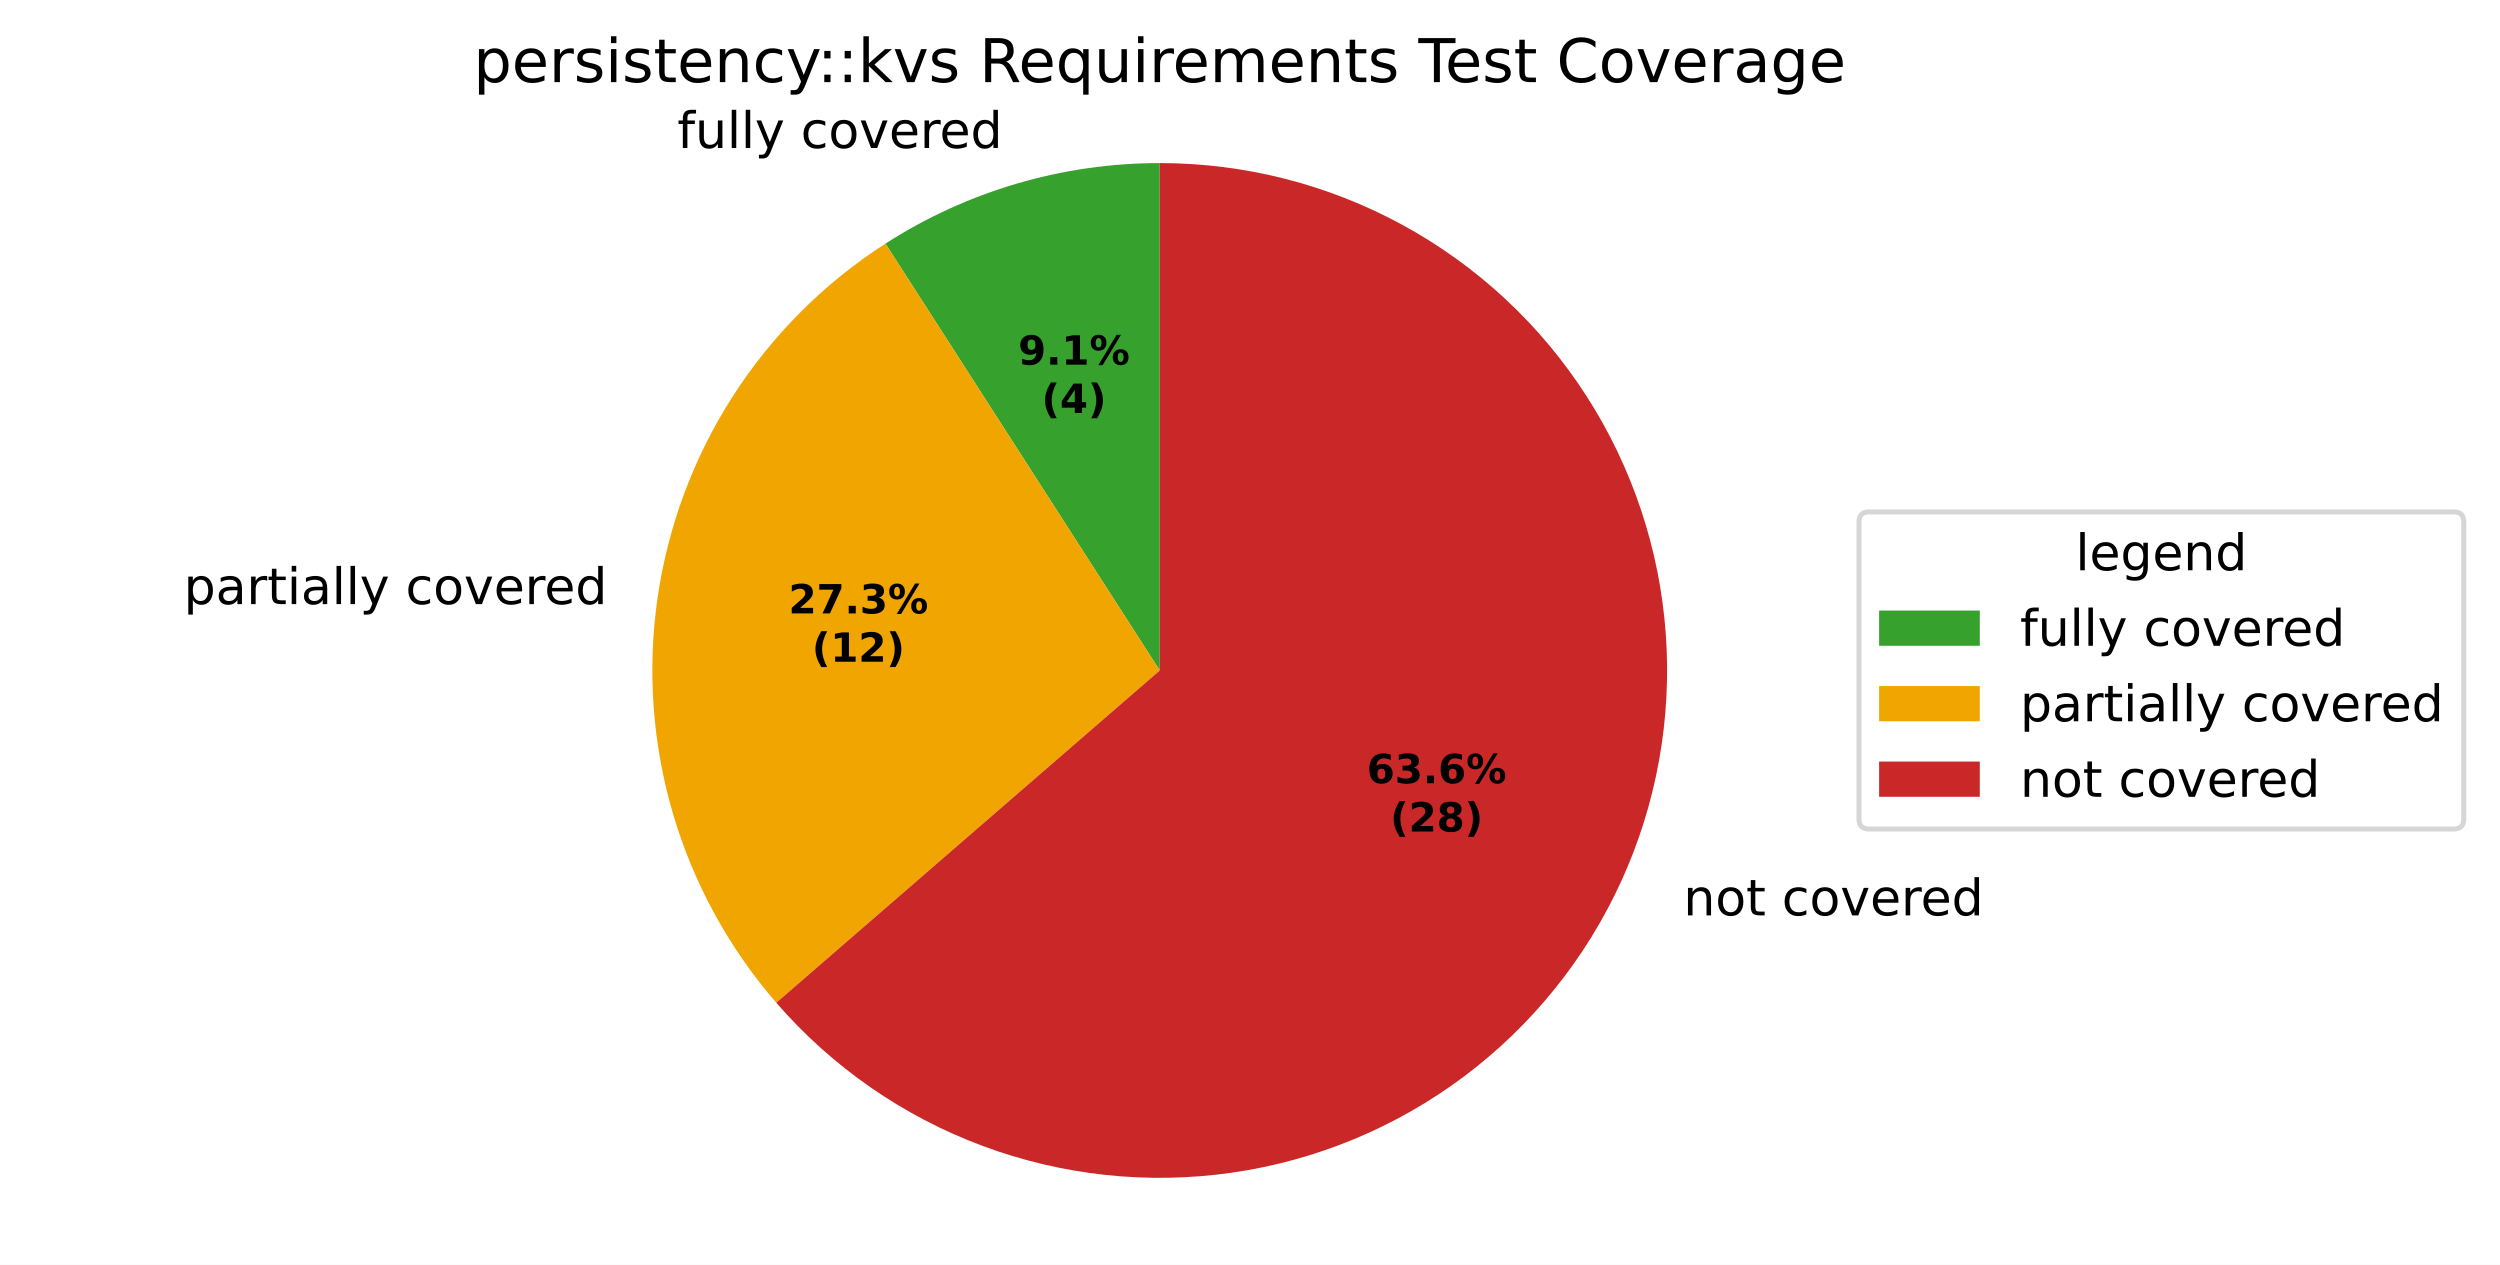
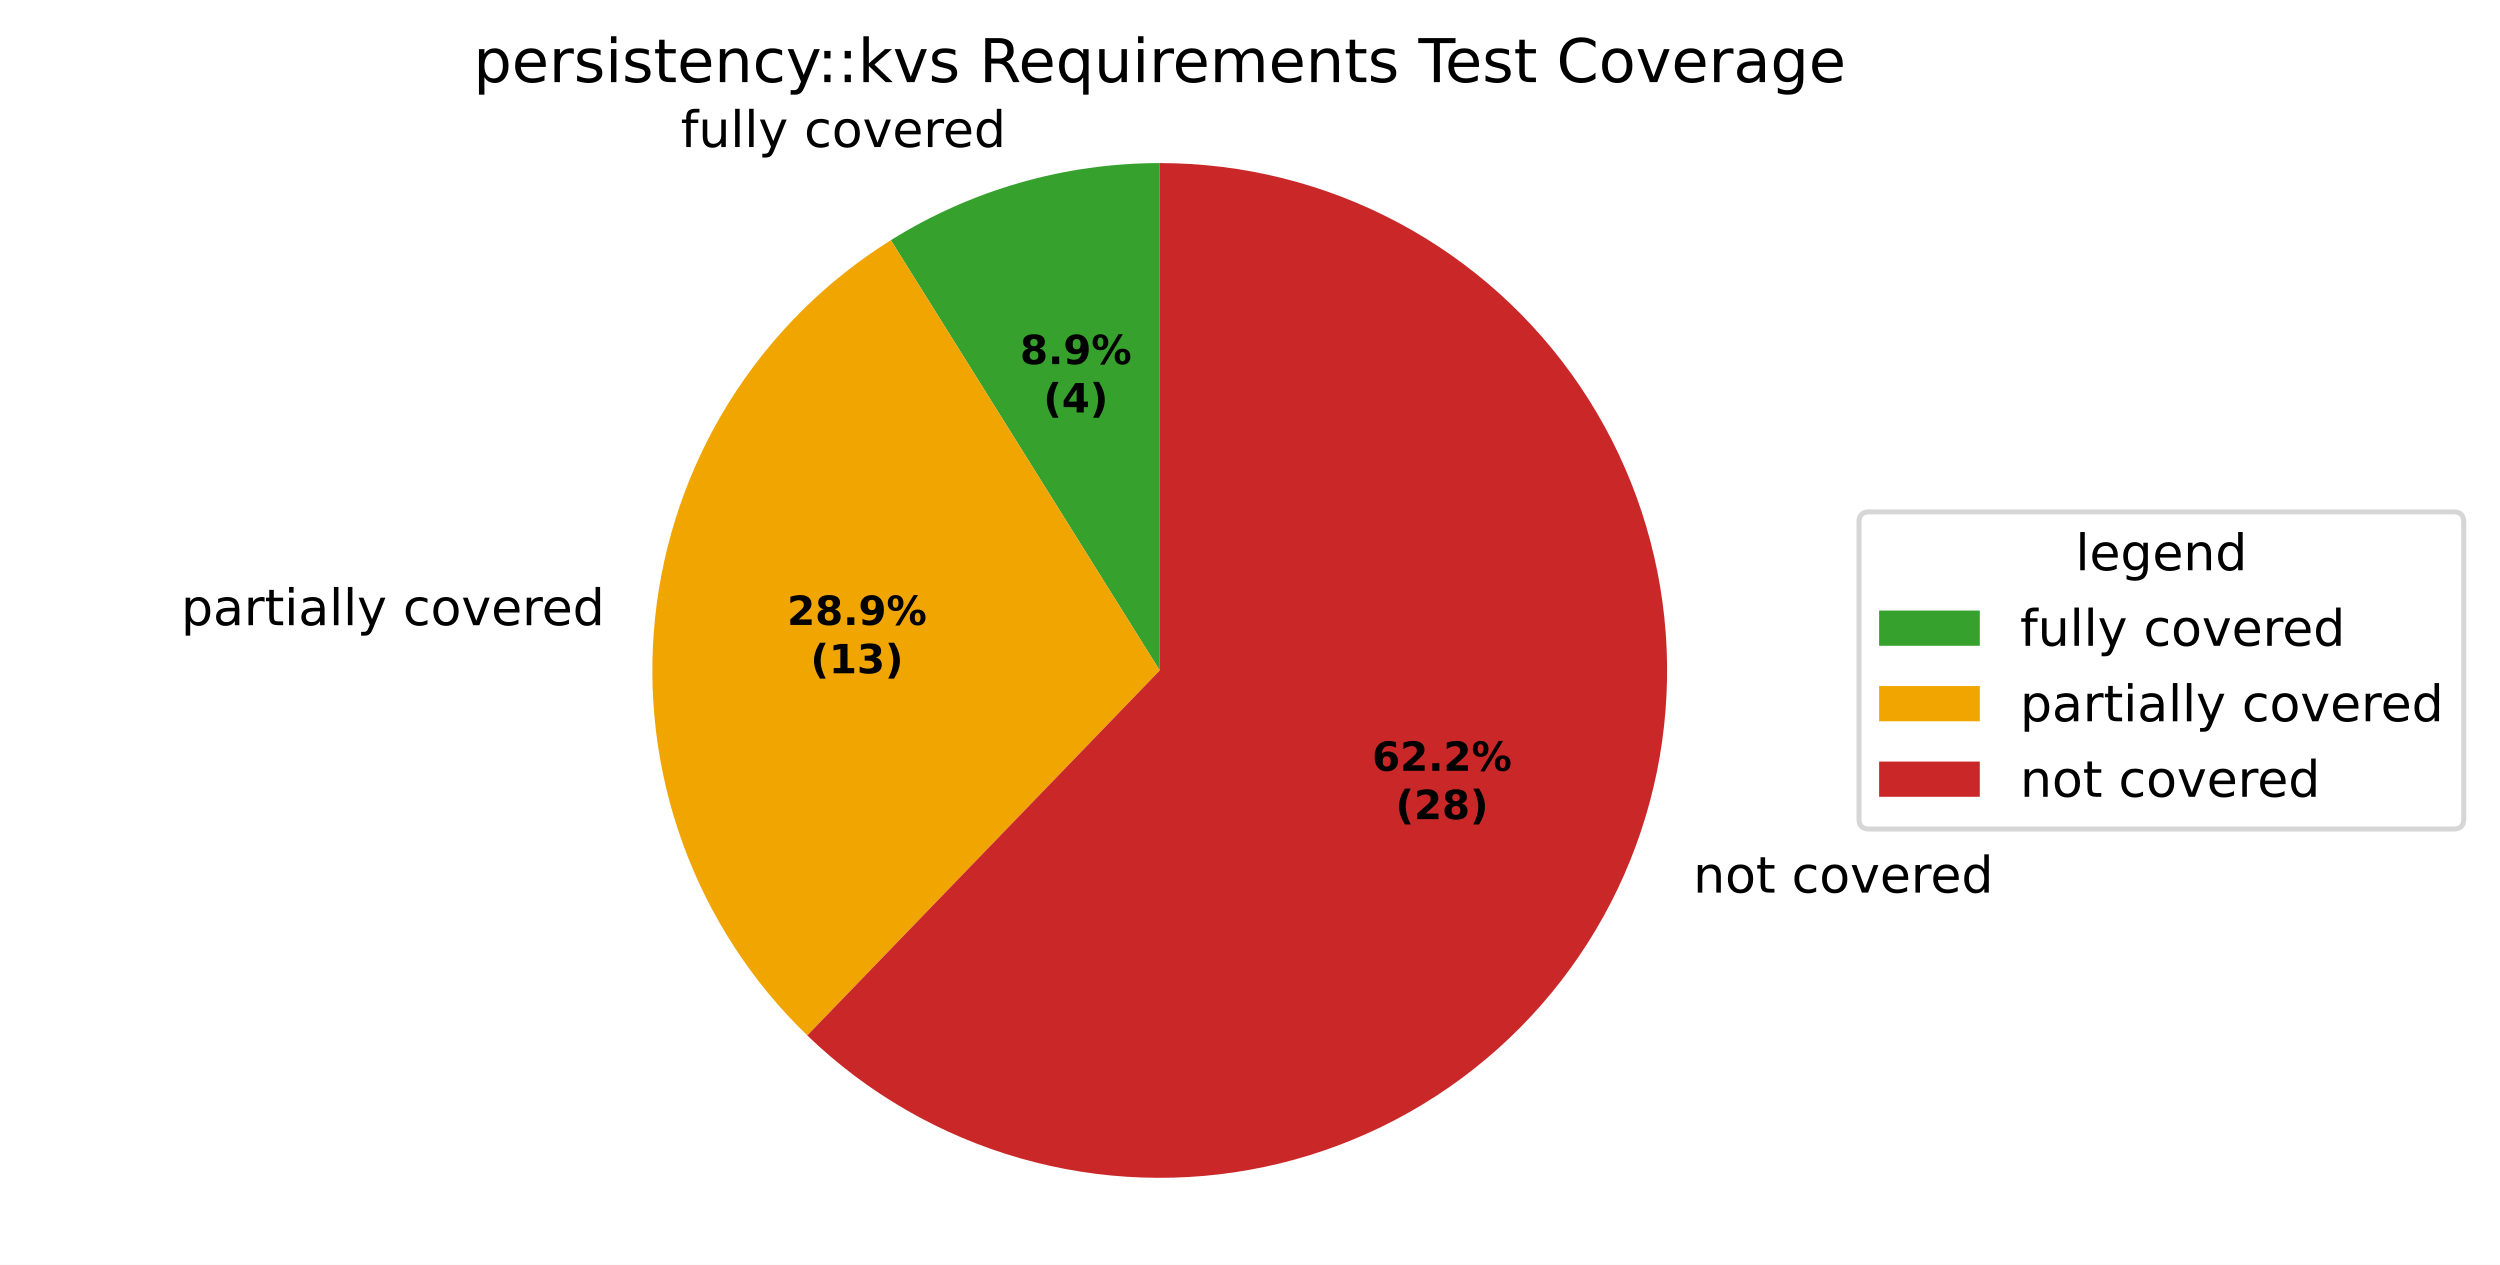
<svg xmlns="http://www.w3.org/2000/svg" xmlns:xlink="http://www.w3.org/1999/xlink" width="496.668pt" height="251.278pt" viewBox="0 0 496.668 251.278" version="1.1">
  <defs>
    <style type="text/css">*{stroke-linejoin: round; stroke-linecap: butt}</style>
  </defs>
  <g id="figure_1">
    <g id="patch_1">
      <path d="M 0 251.278  L 496.668 251.278  L 496.668 0  L 0 0  z " style="fill: #ffffff" />
    </g>
    <g id="axes_1">
      <g id="patch_2">
-         <path d="M 230.4 32.398  C 220.788 32.398 211.224 33.773 202.001 36.481  C 192.778 39.189 183.99 43.203 175.903 48.4  L 230.4 133.198  z " style="fill: #37a12d" />
+         <path d="M 230.4 32.398  C 221.002 32.398 211.65 33.712 202.616 36.303  C 193.582 38.893 184.954 42.735 176.984 47.715  L 230.4 133.198  z " style="fill: #37a12d" />
      </g>
      <g id="patch_3">
-         <path d="M 175.903 48.4  C 163.748 56.212 153.413 66.546 145.602 78.702  C 137.79 90.857 132.682 104.551 130.626 118.853  C 128.57 133.155 129.612 147.733 133.683 161.597  C 137.754 175.461 144.758 188.288 154.22 199.208  L 230.4 133.198  z " style="fill: #f0a500" />
+         <path d="M 176.984 47.715  C 163.999 55.829 153.031 66.797 144.917 79.782  C 136.802 92.768 131.753 107.433 130.152 122.662  C 128.552 137.89 130.442 153.285 135.679 167.674  C 140.916 182.063 149.364 195.071 160.378 205.708  L 230.4 133.198  z " style="fill: #f0a500" />
      </g>
      <g id="patch_4">
-         <path d="M 154.22 199.208  C 165.275 211.965 179.358 221.744 195.174 227.643  C 210.99 233.542 228.037 235.375 244.745 232.972  C 261.454 230.57 277.294 224.009 290.807 213.893  C 304.32 203.777 315.079 190.427 322.091 175.072  C 329.103 159.717 332.147 142.844 330.943 126.007  C 329.739 109.17 324.324 92.902 315.198 78.702  C 306.072 64.501 293.524 52.818 278.708 44.728  C 263.893 36.638 247.28 32.398 230.4 32.398  L 230.4 133.198  z " style="fill: #ca2828" />
+         <path d="M 160.378 205.708  C 172.248 217.17 186.754 225.545 202.616 230.093  C 218.478 234.642 235.217 235.226 251.358 231.796  C 267.498 228.365 282.552 221.022 295.193 210.416  C 307.834 199.809 317.679 186.258 323.86 170.959  C 330.042 155.659 332.373 139.073 330.648 122.662  C 328.923 106.251 323.194 90.512 313.967 76.832  C 304.74 63.151 292.293 51.944 277.723 44.197  C 263.153 36.45 246.901 32.398 230.4 32.398  L 230.4 133.198  z " style="fill: #ca2828" />
      </g>
      <g id="matplotlib.axis_1" />
      <g id="matplotlib.axis_2" />
      <g id="text_1">
-         <g transform="translate(134.5693 29.40759) scale(0.1 -0.1)">
+         <g transform="translate(135.2451 29.21147) scale(0.1 -0.1)">
          <defs>
            <path id="DejaVuSans-49" d="M 2375 4863  L 2375 4384  L 1825 4384  Q 1516 4384 1395 4259  Q 1275 4134 1275 3809  L 1275 3500  L 2222 3500  L 2222 3053  L 1275 3053  L 1275 0  L 697 0  L 697 3053  L 147 3053  L 147 3500  L 697 3500  L 697 3744  Q 697 4328 969 4595  Q 1241 4863 1831 4863  L 2375 4863  z " transform="scale(0.015625)" />
            <path id="DejaVuSans-58" d="M 544 1381  L 544 3500  L 1119 3500  L 1119 1403  Q 1119 906 1312 657  Q 1506 409 1894 409  Q 2359 409 2629 706  Q 2900 1003 2900 1516  L 2900 3500  L 3475 3500  L 3475 0  L 2900 0  L 2900 538  Q 2691 219 2414 64  Q 2138 -91 1772 -91  Q 1169 -91 856 284  Q 544 659 544 1381  z M 1991 3584  L 1991 3584  z " transform="scale(0.015625)" />
            <path id="DejaVuSans-4f" d="M 603 4863  L 1178 4863  L 1178 0  L 603 0  L 603 4863  z " transform="scale(0.015625)" />
            <path id="DejaVuSans-5c" d="M 2059 -325  Q 1816 -950 1584 -1140  Q 1353 -1331 966 -1331  L 506 -1331  L 506 -850  L 844 -850  Q 1081 -850 1212 -737  Q 1344 -625 1503 -206  L 1606 56  L 191 3500  L 800 3500  L 1894 763  L 2988 3500  L 3597 3500  L 2059 -325  z " transform="scale(0.015625)" />
            <path id="DejaVuSans-3" transform="scale(0.015625)" />
            <path id="DejaVuSans-46" d="M 3122 3366  L 3122 2828  Q 2878 2963 2633 3030  Q 2388 3097 2138 3097  Q 1578 3097 1268 2742  Q 959 2388 959 1747  Q 959 1106 1268 751  Q 1578 397 2138 397  Q 2388 397 2633 464  Q 2878 531 3122 666  L 3122 134  Q 2881 22 2623 -34  Q 2366 -91 2075 -91  Q 1284 -91 818 406  Q 353 903 353 1747  Q 353 2603 823 3093  Q 1294 3584 2113 3584  Q 2378 3584 2631 3529  Q 2884 3475 3122 3366  z " transform="scale(0.015625)" />
            <path id="DejaVuSans-52" d="M 1959 3097  Q 1497 3097 1228 2736  Q 959 2375 959 1747  Q 959 1119 1226 758  Q 1494 397 1959 397  Q 2419 397 2687 759  Q 2956 1122 2956 1747  Q 2956 2369 2687 2733  Q 2419 3097 1959 3097  z M 1959 3584  Q 2709 3584 3137 3096  Q 3566 2609 3566 1747  Q 3566 888 3137 398  Q 2709 -91 1959 -91  Q 1206 -91 779 398  Q 353 888 353 1747  Q 353 2609 779 3096  Q 1206 3584 1959 3584  z " transform="scale(0.015625)" />
            <path id="DejaVuSans-59" d="M 191 3500  L 800 3500  L 1894 563  L 2988 3500  L 3597 3500  L 2284 0  L 1503 0  L 191 3500  z " transform="scale(0.015625)" />
            <path id="DejaVuSans-48" d="M 3597 1894  L 3597 1613  L 953 1613  Q 991 1019 1311 708  Q 1631 397 2203 397  Q 2534 397 2845 478  Q 3156 559 3463 722  L 3463 178  Q 3153 47 2828 -22  Q 2503 -91 2169 -91  Q 1331 -91 842 396  Q 353 884 353 1716  Q 353 2575 817 3079  Q 1281 3584 2069 3584  Q 2775 3584 3186 3129  Q 3597 2675 3597 1894  z M 3022 2063  Q 3016 2534 2758 2815  Q 2500 3097 2075 3097  Q 1594 3097 1305 2825  Q 1016 2553 972 2059  L 3022 2063  z " transform="scale(0.015625)" />
            <path id="DejaVuSans-55" d="M 2631 2963  Q 2534 3019 2420 3045  Q 2306 3072 2169 3072  Q 1681 3072 1420 2755  Q 1159 2438 1159 1844  L 1159 0  L 581 0  L 581 3500  L 1159 3500  L 1159 2956  Q 1341 3275 1631 3429  Q 1922 3584 2338 3584  Q 2397 3584 2469 3576  Q 2541 3569 2628 3553  L 2631 2963  z " transform="scale(0.015625)" />
            <path id="DejaVuSans-47" d="M 2906 2969  L 2906 4863  L 3481 4863  L 3481 0  L 2906 0  L 2906 525  Q 2725 213 2448 61  Q 2172 -91 1784 -91  Q 1150 -91 751 415  Q 353 922 353 1747  Q 353 2572 751 3078  Q 1150 3584 1784 3584  Q 2172 3584 2448 3432  Q 2725 3281 2906 2969  z M 947 1747  Q 947 1113 1208 752  Q 1469 391 1925 391  Q 2381 391 2643 752  Q 2906 1113 2906 1747  Q 2906 2381 2643 2742  Q 2381 3103 1925 3103  Q 1469 3103 1208 2742  Q 947 2381 947 1747  z " transform="scale(0.015625)" />
          </defs>
          <use xlink:href="#DejaVuSans-49" />
          <use xlink:href="#DejaVuSans-58" transform="translate(35.20312 0)" />
          <use xlink:href="#DejaVuSans-4f" transform="translate(98.57812 0)" />
          <use xlink:href="#DejaVuSans-4f" transform="translate(126.3594 0)" />
          <use xlink:href="#DejaVuSans-5c" transform="translate(154.1406 0)" />
          <use xlink:href="#DejaVuSans-3" transform="translate(213.3281 0)" />
          <use xlink:href="#DejaVuSans-46" transform="translate(245.1094 0)" />
          <use xlink:href="#DejaVuSans-52" transform="translate(300.0938 0)" />
          <use xlink:href="#DejaVuSans-59" transform="translate(361.2812 0)" />
          <use xlink:href="#DejaVuSans-48" transform="translate(420.4688 0)" />
          <use xlink:href="#DejaVuSans-55" transform="translate(482 0)" />
          <use xlink:href="#DejaVuSans-48" transform="translate(520.9062 0)" />
          <use xlink:href="#DejaVuSans-47" transform="translate(582.4375 0)" />
        </g>
      </g>
      <g id="text_2">
-         <g transform="translate(33.32196 120.0163) scale(0.1 -0.1)">
+         <g transform="translate(32.80077 124.2061) scale(0.1 -0.1)">
          <defs>
            <path id="DejaVuSans-53" d="M 1159 525  L 1159 -1331  L 581 -1331  L 581 3500  L 1159 3500  L 1159 2969  Q 1341 3281 1617 3432  Q 1894 3584 2278 3584  Q 2916 3584 3314 3078  Q 3713 2572 3713 1747  Q 3713 922 3314 415  Q 2916 -91 2278 -91  Q 1894 -91 1617 61  Q 1341 213 1159 525  z M 3116 1747  Q 3116 2381 2855 2742  Q 2594 3103 2138 3103  Q 1681 3103 1420 2742  Q 1159 2381 1159 1747  Q 1159 1113 1420 752  Q 1681 391 2138 391  Q 2594 391 2855 752  Q 3116 1113 3116 1747  z " transform="scale(0.015625)" />
            <path id="DejaVuSans-44" d="M 2194 1759  Q 1497 1759 1228 1600  Q 959 1441 959 1056  Q 959 750 1161 570  Q 1363 391 1709 391  Q 2188 391 2477 730  Q 2766 1069 2766 1631  L 2766 1759  L 2194 1759  z M 3341 1997  L 3341 0  L 2766 0  L 2766 531  Q 2569 213 2275 61  Q 1981 -91 1556 -91  Q 1019 -91 701 211  Q 384 513 384 1019  Q 384 1609 779 1909  Q 1175 2209 1959 2209  L 2766 2209  L 2766 2266  Q 2766 2663 2505 2880  Q 2244 3097 1772 3097  Q 1472 3097 1187 3025  Q 903 2953 641 2809  L 641 3341  Q 956 3463 1253 3523  Q 1550 3584 1831 3584  Q 2591 3584 2966 3190  Q 3341 2797 3341 1997  z " transform="scale(0.015625)" />
            <path id="DejaVuSans-57" d="M 1172 4494  L 1172 3500  L 2356 3500  L 2356 3053  L 1172 3053  L 1172 1153  Q 1172 725 1289 603  Q 1406 481 1766 481  L 2356 481  L 2356 0  L 1766 0  Q 1100 0 847 248  Q 594 497 594 1153  L 594 3053  L 172 3053  L 172 3500  L 594 3500  L 594 4494  L 1172 4494  z " transform="scale(0.015625)" />
            <path id="DejaVuSans-4c" d="M 603 3500  L 1178 3500  L 1178 0  L 603 0  L 603 3500  z M 603 4863  L 1178 4863  L 1178 4134  L 603 4134  L 603 4863  z " transform="scale(0.015625)" />
          </defs>
          <use xlink:href="#DejaVuSans-3" />
          <use xlink:href="#DejaVuSans-53" transform="translate(31.78125 0)" />
          <use xlink:href="#DejaVuSans-44" transform="translate(95.26562 0)" />
          <use xlink:href="#DejaVuSans-55" transform="translate(156.5469 0)" />
          <use xlink:href="#DejaVuSans-57" transform="translate(197.6562 0)" />
          <use xlink:href="#DejaVuSans-4c" transform="translate(236.8594 0)" />
          <use xlink:href="#DejaVuSans-44" transform="translate(264.6406 0)" />
          <use xlink:href="#DejaVuSans-4f" transform="translate(325.9219 0)" />
          <use xlink:href="#DejaVuSans-4f" transform="translate(353.7031 0)" />
          <use xlink:href="#DejaVuSans-5c" transform="translate(381.4844 0)" />
          <use xlink:href="#DejaVuSans-3" transform="translate(440.6719 0)" />
          <use xlink:href="#DejaVuSans-46" transform="translate(472.4531 0)" />
          <use xlink:href="#DejaVuSans-52" transform="translate(527.4375 0)" />
          <use xlink:href="#DejaVuSans-59" transform="translate(588.625 0)" />
          <use xlink:href="#DejaVuSans-48" transform="translate(647.8125 0)" />
          <use xlink:href="#DejaVuSans-55" transform="translate(709.3438 0)" />
          <use xlink:href="#DejaVuSans-48" transform="translate(748.25 0)" />
          <use xlink:href="#DejaVuSans-47" transform="translate(809.7812 0)" />
        </g>
      </g>
      <g id="text_3">
-         <g transform="translate(331.26 181.8575) scale(0.1 -0.1)">
+         <g transform="translate(333.2062 177.3327) scale(0.1 -0.1)">
          <defs>
            <path id="DejaVuSans-51" d="M 3513 2113  L 3513 0  L 2938 0  L 2938 2094  Q 2938 2591 2744 2837  Q 2550 3084 2163 3084  Q 1697 3084 1428 2787  Q 1159 2491 1159 1978  L 1159 0  L 581 0  L 581 3500  L 1159 3500  L 1159 2956  Q 1366 3272 1645 3428  Q 1925 3584 2291 3584  Q 2894 3584 3203 3211  Q 3513 2838 3513 2113  z " transform="scale(0.015625)" />
          </defs>
          <use xlink:href="#DejaVuSans-3" />
          <use xlink:href="#DejaVuSans-51" transform="translate(31.78125 0)" />
          <use xlink:href="#DejaVuSans-52" transform="translate(95.15625 0)" />
          <use xlink:href="#DejaVuSans-57" transform="translate(156.3438 0)" />
          <use xlink:href="#DejaVuSans-3" transform="translate(195.5469 0)" />
          <use xlink:href="#DejaVuSans-46" transform="translate(227.3281 0)" />
          <use xlink:href="#DejaVuSans-52" transform="translate(282.3125 0)" />
          <use xlink:href="#DejaVuSans-59" transform="translate(343.5 0)" />
          <use xlink:href="#DejaVuSans-48" transform="translate(402.6875 0)" />
          <use xlink:href="#DejaVuSans-55" transform="translate(464.2188 0)" />
          <use xlink:href="#DejaVuSans-48" transform="translate(503.125 0)" />
          <use xlink:href="#DejaVuSans-47" transform="translate(564.6562 0)" />
        </g>
      </g>
      <g id="text_4">
-         <g transform="translate(202.267 72.44536) scale(0.08 -0.08)">
-           <defs>
+         <g transform="translate(202.6357 72.3384) scale(0.08 -0.08)">
+           <defs>
+             <path id="DejaVuSans-Bold-1b" d="M 2228 2088  Q 1891 2088 1709 1903  Q 1528 1719 1528 1375  Q 1528 1031 1709 848  Q 1891 666 2228 666  Q 2563 666 2741 848  Q 2919 1031 2919 1375  Q 2919 1722 2741 1905  Q 2563 2088 2228 2088  z M 1350 2484  Q 925 2613 709 2878  Q 494 3144 494 3541  Q 494 4131 934 4440  Q 1375 4750 2228 4750  Q 3075 4750 3515 4442  Q 3956 4134 3956 3541  Q 3956 3144 3739 2878  Q 3522 2613 3097 2484  Q 3572 2353 3814 2058  Q 4056 1763 4056 1313  Q 4056 619 3595 264  Q 3134 -91 2228 -91  Q 1319 -91 855 264  Q 391 619 391 1313  Q 391 1763 633 2058  Q 875 2353 1350 2484  z M 1631 3419  Q 1631 3141 1786 2991  Q 1941 2841 2228 2841  Q 2509 2841 2662 2991  Q 2816 3141 2816 3419  Q 2816 3697 2662 3845  Q 2509 3994 2228 3994  Q 1941 3994 1786 3844  Q 1631 3694 1631 3419  z " transform="scale(0.015625)" />
+             <path id="DejaVuSans-Bold-11" d="M 653 1209  L 1778 1209  L 1778 0  L 653 0  L 653 1209  z " transform="scale(0.015625)" />
            <path id="DejaVuSans-Bold-1c" d="M 641 103  L 641 966  Q 928 831 1190 764  Q 1453 697 1709 697  Q 2247 697 2547 995  Q 2847 1294 2900 1881  Q 2688 1725 2447 1647  Q 2206 1569 1925 1569  Q 1209 1569 770 1986  Q 331 2403 331 3084  Q 331 3838 820 4291  Q 1309 4744 2131 4744  Q 3044 4744 3544 4128  Q 4044 3513 4044 2388  Q 4044 1231 3459 570  Q 2875 -91 1856 -91  Q 1528 -91 1228 -42  Q 928 6 641 103  z M 2125 2350  Q 2441 2350 2600 2554  Q 2759 2759 2759 3169  Q 2759 3575 2600 3781  Q 2441 3988 2125 3988  Q 1809 3988 1650 3781  Q 1491 3575 1491 3169  Q 1491 2759 1650 2554  Q 1809 2350 2125 2350  z " transform="scale(0.015625)" />
-             <path id="DejaVuSans-Bold-11" d="M 653 1209  L 1778 1209  L 1778 0  L 653 0  L 653 1209  z " transform="scale(0.015625)" />
-             <path id="DejaVuSans-Bold-14" d="M 750 831  L 1813 831  L 1813 3847  L 722 3622  L 722 4441  L 1806 4666  L 2950 4666  L 2950 831  L 4013 831  L 4013 0  L 750 0  L 750 831  z " transform="scale(0.015625)" />
            <path id="DejaVuSans-Bold-8" d="M 4959 1925  Q 4738 1925 4616 1733  Q 4494 1541 4494 1184  Q 4494 825 4614 633  Q 4734 441 4959 441  Q 5184 441 5303 633  Q 5422 825 5422 1184  Q 5422 1541 5301 1733  Q 5181 1925 4959 1925  z M 4959 2450  Q 5541 2450 5875 2112  Q 6209 1775 6209 1184  Q 6209 594 5875 251  Q 5541 -91 4959 -91  Q 4378 -91 4042 251  Q 3706 594 3706 1184  Q 3706 1772 4042 2111  Q 4378 2450 4959 2450  z M 2094 -91  L 1403 -91  L 4319 4750  L 5013 4750  L 2094 -91  z M 1453 4750  Q 2034 4750 2367 4411  Q 2700 4072 2700 3481  Q 2700 2891 2367 2550  Q 2034 2209 1453 2209  Q 872 2209 539 2550  Q 206 2891 206 3481  Q 206 4072 539 4411  Q 872 4750 1453 4750  z M 1453 4225  Q 1228 4225 1106 4031  Q 984 3838 984 3481  Q 984 3122 1106 2926  Q 1228 2731 1453 2731  Q 1678 2731 1798 2926  Q 1919 3122 1919 3481  Q 1919 3838 1797 4031  Q 1675 4225 1453 4225  z " transform="scale(0.015625)" />
          </defs>
-           <use xlink:href="#DejaVuSans-Bold-1c" />
+           <use xlink:href="#DejaVuSans-Bold-1b" />
          <use xlink:href="#DejaVuSans-Bold-11" transform="translate(69.57812 0)" />
-           <use xlink:href="#DejaVuSans-Bold-14" transform="translate(107.5625 0)" />
+           <use xlink:href="#DejaVuSans-Bold-1c" transform="translate(107.5625 0)" />
          <use xlink:href="#DejaVuSans-Bold-8" transform="translate(177.1406 0)" />
        </g>
-         <g transform="translate(206.9214 82.04692) scale(0.08 -0.08)">
+         <g transform="translate(207.2901 81.93996) scale(0.08 -0.08)">
          <defs>
            <path id="DejaVuSans-Bold-b" d="M 2413 -844  L 1484 -844  Q 1006 -72 778 623  Q 550 1319 550 2003  Q 550 2688 779 3389  Q 1009 4091 1484 4856  L 2413 4856  Q 2013 4116 1813 3408  Q 1613 2700 1613 2009  Q 1613 1319 1811 609  Q 2009 -100 2413 -844  z " transform="scale(0.015625)" />
            <path id="DejaVuSans-Bold-17" d="M 2356 3675  L 1038 1722  L 2356 1722  L 2356 3675  z M 2156 4666  L 3494 4666  L 3494 1722  L 4159 1722  L 4159 850  L 3494 850  L 3494 0  L 2356 0  L 2356 850  L 288 850  L 288 1881  L 2156 4666  z " transform="scale(0.015625)" />
            <path id="DejaVuSans-Bold-c" d="M 513 -844  Q 913 -100 1113 609  Q 1313 1319 1313 2009  Q 1313 2700 1113 3408  Q 913 4116 513 4856  L 1441 4856  Q 1916 4091 2145 3389  Q 2375 2688 2375 2003  Q 2375 1319 2147 623  Q 1919 -72 1441 -844  L 513 -844  z " transform="scale(0.015625)" />
          </defs>
          <use xlink:href="#DejaVuSans-Bold-b" />
          <use xlink:href="#DejaVuSans-Bold-17" transform="translate(45.70312 0)" />
          <use xlink:href="#DejaVuSans-Bold-c" transform="translate(115.2812 0)" />
        </g>
      </g>
      <g id="text_5">
-         <g transform="translate(156.6587 121.8683) scale(0.08 -0.08)">
+         <g transform="translate(156.3744 124.1537) scale(0.08 -0.08)">
          <defs>
            <path id="DejaVuSans-Bold-15" d="M 1844 884  L 3897 884  L 3897 0  L 506 0  L 506 884  L 2209 2388  Q 2438 2594 2547 2791  Q 2656 2988 2656 3200  Q 2656 3528 2436 3728  Q 2216 3928 1850 3928  Q 1569 3928 1234 3808  Q 900 3688 519 3450  L 519 4475  Q 925 4609 1322 4679  Q 1719 4750 2100 4750  Q 2938 4750 3402 4381  Q 3866 4013 3866 3353  Q 3866 2972 3669 2642  Q 3472 2313 2841 1759  L 1844 884  z " transform="scale(0.015625)" />
-             <path id="DejaVuSans-Bold-1a" d="M 428 4666  L 3944 4666  L 3944 3988  L 2125 0  L 953 0  L 2675 3781  L 428 3781  L 428 4666  z " transform="scale(0.015625)" />
+           </defs>
+           <use xlink:href="#DejaVuSans-Bold-15" />
+           <use xlink:href="#DejaVuSans-Bold-1b" transform="translate(69.57812 0)" />
+           <use xlink:href="#DejaVuSans-Bold-11" transform="translate(139.1562 0)" />
+           <use xlink:href="#DejaVuSans-Bold-1c" transform="translate(177.1406 0)" />
+           <use xlink:href="#DejaVuSans-Bold-8" transform="translate(246.7188 0)" />
+         </g>
+         <g transform="translate(161.0288 133.7552) scale(0.08 -0.08)">
+           <defs>
+             <path id="DejaVuSans-Bold-14" d="M 750 831  L 1813 831  L 1813 3847  L 722 3622  L 722 4441  L 1806 4666  L 2950 4666  L 2950 831  L 4013 831  L 4013 0  L 750 0  L 750 831  z " transform="scale(0.015625)" />
            <path id="DejaVuSans-Bold-16" d="M 2981 2516  Q 3453 2394 3698 2092  Q 3944 1791 3944 1325  Q 3944 631 3412 270  Q 2881 -91 1863 -91  Q 1503 -91 1142 -33  Q 781 25 428 141  L 428 1069  Q 766 900 1098 814  Q 1431 728 1753 728  Q 2231 728 2486 893  Q 2741 1059 2741 1369  Q 2741 1688 2480 1852  Q 2219 2016 1709 2016  L 1228 2016  L 1228 2791  L 1734 2791  Q 2188 2791 2409 2933  Q 2631 3075 2631 3366  Q 2631 3634 2415 3781  Q 2200 3928 1806 3928  Q 1516 3928 1219 3862  Q 922 3797 628 3669  L 628 4550  Q 984 4650 1334 4700  Q 1684 4750 2022 4750  Q 2931 4750 3382 4451  Q 3834 4153 3834 3553  Q 3834 3144 3618 2883  Q 3403 2622 2981 2516  z " transform="scale(0.015625)" />
          </defs>
-           <use xlink:href="#DejaVuSans-Bold-15" />
-           <use xlink:href="#DejaVuSans-Bold-1a" transform="translate(69.57812 0)" />
-           <use xlink:href="#DejaVuSans-Bold-11" transform="translate(139.1562 0)" />
-           <use xlink:href="#DejaVuSans-Bold-16" transform="translate(177.1406 0)" />
-           <use xlink:href="#DejaVuSans-Bold-8" transform="translate(246.7188 0)" />
-         </g>
-         <g transform="translate(161.3131 131.4699) scale(0.08 -0.08)">
          <use xlink:href="#DejaVuSans-Bold-b" />
          <use xlink:href="#DejaVuSans-Bold-14" transform="translate(45.70312 0)" />
-           <use xlink:href="#DejaVuSans-Bold-15" transform="translate(115.2812 0)" />
+           <use xlink:href="#DejaVuSans-Bold-16" transform="translate(115.2812 0)" />
          <use xlink:href="#DejaVuSans-Bold-c" transform="translate(184.8594 0)" />
        </g>
      </g>
      <g id="text_6">
-         <g transform="translate(271.5377 155.5998) scale(0.08 -0.08)">
+         <g transform="translate(272.5993 153.1318) scale(0.08 -0.08)">
          <defs>
            <path id="DejaVuSans-Bold-19" d="M 2316 2303  Q 2000 2303 1842 2098  Q 1684 1894 1684 1484  Q 1684 1075 1842 870  Q 2000 666 2316 666  Q 2634 666 2792 870  Q 2950 1075 2950 1484  Q 2950 1894 2792 2098  Q 2634 2303 2316 2303  z M 3803 4544  L 3803 3681  Q 3506 3822 3243 3889  Q 2981 3956 2731 3956  Q 2194 3956 1894 3657  Q 1594 3359 1544 2772  Q 1750 2925 1990 3001  Q 2231 3078 2516 3078  Q 3231 3078 3670 2659  Q 4109 2241 4109 1563  Q 4109 813 3618 361  Q 3128 -91 2303 -91  Q 1394 -91 895 523  Q 397 1138 397 2266  Q 397 3422 980 4083  Q 1563 4744 2578 4744  Q 2900 4744 3203 4694  Q 3506 4644 3803 4544  z " transform="scale(0.015625)" />
          </defs>
          <use xlink:href="#DejaVuSans-Bold-19" />
-           <use xlink:href="#DejaVuSans-Bold-16" transform="translate(69.57812 0)" />
+           <use xlink:href="#DejaVuSans-Bold-15" transform="translate(69.57812 0)" />
          <use xlink:href="#DejaVuSans-Bold-11" transform="translate(139.1562 0)" />
-           <use xlink:href="#DejaVuSans-Bold-19" transform="translate(177.1406 0)" />
+           <use xlink:href="#DejaVuSans-Bold-15" transform="translate(177.1406 0)" />
          <use xlink:href="#DejaVuSans-Bold-8" transform="translate(246.7188 0)" />
        </g>
-         <g transform="translate(276.1921 165.2014) scale(0.08 -0.08)">
-           <defs>
-             <path id="DejaVuSans-Bold-1b" d="M 2228 2088  Q 1891 2088 1709 1903  Q 1528 1719 1528 1375  Q 1528 1031 1709 848  Q 1891 666 2228 666  Q 2563 666 2741 848  Q 2919 1031 2919 1375  Q 2919 1722 2741 1905  Q 2563 2088 2228 2088  z M 1350 2484  Q 925 2613 709 2878  Q 494 3144 494 3541  Q 494 4131 934 4440  Q 1375 4750 2228 4750  Q 3075 4750 3515 4442  Q 3956 4134 3956 3541  Q 3956 3144 3739 2878  Q 3522 2613 3097 2484  Q 3572 2353 3814 2058  Q 4056 1763 4056 1313  Q 4056 619 3595 264  Q 3134 -91 2228 -91  Q 1319 -91 855 264  Q 391 619 391 1313  Q 391 1763 633 2058  Q 875 2353 1350 2484  z M 1631 3419  Q 1631 3141 1786 2991  Q 1941 2841 2228 2841  Q 2509 2841 2662 2991  Q 2816 3141 2816 3419  Q 2816 3697 2662 3845  Q 2509 3994 2228 3994  Q 1941 3994 1786 3844  Q 1631 3694 1631 3419  z " transform="scale(0.015625)" />
-           </defs>
+         <g transform="translate(277.2536 162.7333) scale(0.08 -0.08)">
          <use xlink:href="#DejaVuSans-Bold-b" />
          <use xlink:href="#DejaVuSans-Bold-15" transform="translate(45.70312 0)" />
          <use xlink:href="#DejaVuSans-Bold-1b" transform="translate(115.2812 0)" />
          <use xlink:href="#DejaVuSans-Bold-c" transform="translate(184.8594 0)" />
        </g>
      </g>
      <g id="text_7">
        <g transform="translate(94.06312 16.31812) scale(0.12 -0.12)">
          <defs>
            <path id="DejaVuSans-56" d="M 2834 3397  L 2834 2853  Q 2591 2978 2328 3040  Q 2066 3103 1784 3103  Q 1356 3103 1142 2972  Q 928 2841 928 2578  Q 928 2378 1081 2264  Q 1234 2150 1697 2047  L 1894 2003  Q 2506 1872 2764 1633  Q 3022 1394 3022 966  Q 3022 478 2636 193  Q 2250 -91 1575 -91  Q 1294 -91 989 -36  Q 684 19 347 128  L 347 722  Q 666 556 975 473  Q 1284 391 1588 391  Q 1994 391 2212 530  Q 2431 669 2431 922  Q 2431 1156 2273 1281  Q 2116 1406 1581 1522  L 1381 1569  Q 847 1681 609 1914  Q 372 2147 372 2553  Q 372 3047 722 3315  Q 1072 3584 1716 3584  Q 2034 3584 2315 3537  Q 2597 3491 2834 3397  z " transform="scale(0.015625)" />
            <path id="DejaVuSans-1d" d="M 750 794  L 1409 794  L 1409 0  L 750 0  L 750 794  z M 750 3309  L 1409 3309  L 1409 2516  L 750 2516  L 750 3309  z " transform="scale(0.015625)" />
            <path id="DejaVuSans-4e" d="M 581 4863  L 1159 4863  L 1159 1991  L 2875 3500  L 3609 3500  L 1753 1863  L 3688 0  L 2938 0  L 1159 1709  L 1159 0  L 581 0  L 581 4863  z " transform="scale(0.015625)" />
            <path id="DejaVuSans-35" d="M 2841 2188  Q 3044 2119 3236 1894  Q 3428 1669 3622 1275  L 4263 0  L 3584 0  L 2988 1197  Q 2756 1666 2539 1819  Q 2322 1972 1947 1972  L 1259 1972  L 1259 0  L 628 0  L 628 4666  L 2053 4666  Q 2853 4666 3247 4331  Q 3641 3997 3641 3322  Q 3641 2881 3436 2590  Q 3231 2300 2841 2188  z M 1259 4147  L 1259 2491  L 2053 2491  Q 2509 2491 2742 2702  Q 2975 2913 2975 3322  Q 2975 3731 2742 3939  Q 2509 4147 2053 4147  L 1259 4147  z " transform="scale(0.015625)" />
            <path id="DejaVuSans-54" d="M 947 1747  Q 947 1113 1208 752  Q 1469 391 1925 391  Q 2381 391 2643 752  Q 2906 1113 2906 1747  Q 2906 2381 2643 2742  Q 2381 3103 1925 3103  Q 1469 3103 1208 2742  Q 947 2381 947 1747  z M 2906 525  Q 2725 213 2448 61  Q 2172 -91 1784 -91  Q 1150 -91 751 415  Q 353 922 353 1747  Q 353 2572 751 3078  Q 1150 3584 1784 3584  Q 2172 3584 2448 3432  Q 2725 3281 2906 2969  L 2906 3500  L 3481 3500  L 3481 -1331  L 2906 -1331  L 2906 525  z " transform="scale(0.015625)" />
            <path id="DejaVuSans-50" d="M 3328 2828  Q 3544 3216 3844 3400  Q 4144 3584 4550 3584  Q 5097 3584 5394 3201  Q 5691 2819 5691 2113  L 5691 0  L 5113 0  L 5113 2094  Q 5113 2597 4934 2840  Q 4756 3084 4391 3084  Q 3944 3084 3684 2787  Q 3425 2491 3425 1978  L 3425 0  L 2847 0  L 2847 2094  Q 2847 2600 2669 2842  Q 2491 3084 2119 3084  Q 1678 3084 1418 2786  Q 1159 2488 1159 1978  L 1159 0  L 581 0  L 581 3500  L 1159 3500  L 1159 2956  Q 1356 3278 1631 3431  Q 1906 3584 2284 3584  Q 2666 3584 2933 3390  Q 3200 3197 3328 2828  z " transform="scale(0.015625)" />
            <path id="DejaVuSans-37" d="M -19 4666  L 3928 4666  L 3928 4134  L 2272 4134  L 2272 0  L 1638 0  L 1638 4134  L -19 4134  L -19 4666  z " transform="scale(0.015625)" />
            <path id="DejaVuSans-26" d="M 4122 4306  L 4122 3641  Q 3803 3938 3442 4084  Q 3081 4231 2675 4231  Q 1875 4231 1450 3742  Q 1025 3253 1025 2328  Q 1025 1406 1450 917  Q 1875 428 2675 428  Q 3081 428 3442 575  Q 3803 722 4122 1019  L 4122 359  Q 3791 134 3420 21  Q 3050 -91 2638 -91  Q 1578 -91 968 557  Q 359 1206 359 2328  Q 359 3453 968 4101  Q 1578 4750 2638 4750  Q 3056 4750 3426 4639  Q 3797 4528 4122 4306  z " transform="scale(0.015625)" />
            <path id="DejaVuSans-4a" d="M 2906 1791  Q 2906 2416 2648 2759  Q 2391 3103 1925 3103  Q 1463 3103 1205 2759  Q 947 2416 947 1791  Q 947 1169 1205 825  Q 1463 481 1925 481  Q 2391 481 2648 825  Q 2906 1169 2906 1791  z M 3481 434  Q 3481 -459 3084 -895  Q 2688 -1331 1869 -1331  Q 1566 -1331 1297 -1286  Q 1028 -1241 775 -1147  L 775 -588  Q 1028 -725 1275 -790  Q 1522 -856 1778 -856  Q 2344 -856 2625 -561  Q 2906 -266 2906 331  L 2906 616  Q 2728 306 2450 153  Q 2172 0 1784 0  Q 1141 0 747 490  Q 353 981 353 1791  Q 353 2603 747 3093  Q 1141 3584 1784 3584  Q 2172 3584 2450 3431  Q 2728 3278 2906 2969  L 2906 3500  L 3481 3500  L 3481 434  z " transform="scale(0.015625)" />
          </defs>
          <use xlink:href="#DejaVuSans-53" />
          <use xlink:href="#DejaVuSans-48" transform="translate(63.48438 0)" />
          <use xlink:href="#DejaVuSans-55" transform="translate(125.0156 0)" />
          <use xlink:href="#DejaVuSans-56" transform="translate(166.125 0)" />
          <use xlink:href="#DejaVuSans-4c" transform="translate(218.2188 0)" />
          <use xlink:href="#DejaVuSans-56" transform="translate(246 0)" />
          <use xlink:href="#DejaVuSans-57" transform="translate(298.0938 0)" />
          <use xlink:href="#DejaVuSans-48" transform="translate(337.2969 0)" />
          <use xlink:href="#DejaVuSans-51" transform="translate(398.8281 0)" />
          <use xlink:href="#DejaVuSans-46" transform="translate(462.2031 0)" />
          <use xlink:href="#DejaVuSans-5c" transform="translate(517.1875 0)" />
          <use xlink:href="#DejaVuSans-1d" transform="translate(569.0938 0)" />
          <use xlink:href="#DejaVuSans-1d" transform="translate(602.7812 0)" />
          <use xlink:href="#DejaVuSans-4e" transform="translate(636.4688 0)" />
          <use xlink:href="#DejaVuSans-59" transform="translate(694.375 0)" />
          <use xlink:href="#DejaVuSans-56" transform="translate(753.5625 0)" />
          <use xlink:href="#DejaVuSans-3" transform="translate(805.6562 0)" />
          <use xlink:href="#DejaVuSans-35" transform="translate(837.4375 0)" />
          <use xlink:href="#DejaVuSans-48" transform="translate(902.4375 0)" />
          <use xlink:href="#DejaVuSans-54" transform="translate(963.9688 0)" />
          <use xlink:href="#DejaVuSans-58" transform="translate(1027.453 0)" />
          <use xlink:href="#DejaVuSans-4c" transform="translate(1090.828 0)" />
          <use xlink:href="#DejaVuSans-55" transform="translate(1118.609 0)" />
          <use xlink:href="#DejaVuSans-48" transform="translate(1157.516 0)" />
          <use xlink:href="#DejaVuSans-50" transform="translate(1219.047 0)" />
          <use xlink:href="#DejaVuSans-48" transform="translate(1316.453 0)" />
          <use xlink:href="#DejaVuSans-51" transform="translate(1377.984 0)" />
          <use xlink:href="#DejaVuSans-57" transform="translate(1441.359 0)" />
          <use xlink:href="#DejaVuSans-56" transform="translate(1480.562 0)" />
          <use xlink:href="#DejaVuSans-3" transform="translate(1532.656 0)" />
          <use xlink:href="#DejaVuSans-37" transform="translate(1564.438 0)" />
          <use xlink:href="#DejaVuSans-48" transform="translate(1608.531 0)" />
          <use xlink:href="#DejaVuSans-56" transform="translate(1670.062 0)" />
          <use xlink:href="#DejaVuSans-57" transform="translate(1722.156 0)" />
          <use xlink:href="#DejaVuSans-3" transform="translate(1761.359 0)" />
          <use xlink:href="#DejaVuSans-26" transform="translate(1793.141 0)" />
          <use xlink:href="#DejaVuSans-52" transform="translate(1862.969 0)" />
          <use xlink:href="#DejaVuSans-59" transform="translate(1924.156 0)" />
          <use xlink:href="#DejaVuSans-48" transform="translate(1983.344 0)" />
          <use xlink:href="#DejaVuSans-55" transform="translate(2044.875 0)" />
          <use xlink:href="#DejaVuSans-44" transform="translate(2085.984 0)" />
          <use xlink:href="#DejaVuSans-4a" transform="translate(2147.266 0)" />
          <use xlink:href="#DejaVuSans-48" transform="translate(2210.75 0)" />
        </g>
      </g>
      <g id="legend_1">
        <g id="patch_5">
          <path d="M 371.32 164.7  L 487.468 164.7  Q 489.468 164.7 489.468 162.7  L 489.468 103.697  Q 489.468 101.697 487.468 101.697  L 371.32 101.697  Q 369.32 101.697 369.32 103.697  L 369.32 162.7  Q 369.32 164.7 371.32 164.7  z " style="fill: #ffffff; opacity: 0.8; stroke: #cccccc; stroke-linejoin: miter" />
        </g>
        <g id="text_8">
          <g transform="translate(412.3348 113.295) scale(0.1 -0.1)">
            <use xlink:href="#DejaVuSans-4f" />
            <use xlink:href="#DejaVuSans-48" transform="translate(27.78125 0)" />
            <use xlink:href="#DejaVuSans-4a" transform="translate(89.3125 0)" />
            <use xlink:href="#DejaVuSans-48" transform="translate(152.7969 0)" />
            <use xlink:href="#DejaVuSans-51" transform="translate(214.3281 0)" />
            <use xlink:href="#DejaVuSans-47" transform="translate(277.7031 0)" />
          </g>
        </g>
        <g id="patch_6">
          <path d="M 373.32 128.296  L 393.32 128.296  L 393.32 121.296  L 373.32 121.296  z " style="fill: #37a12d" />
        </g>
        <g id="text_9">
          <g transform="translate(401.32 128.2958) scale(0.1 -0.1)">
            <use xlink:href="#DejaVuSans-49" />
            <use xlink:href="#DejaVuSans-58" transform="translate(35.20312 0)" />
            <use xlink:href="#DejaVuSans-4f" transform="translate(98.57812 0)" />
            <use xlink:href="#DejaVuSans-4f" transform="translate(126.3594 0)" />
            <use xlink:href="#DejaVuSans-5c" transform="translate(154.1406 0)" />
            <use xlink:href="#DejaVuSans-3" transform="translate(213.3281 0)" />
            <use xlink:href="#DejaVuSans-46" transform="translate(245.1094 0)" />
            <use xlink:href="#DejaVuSans-52" transform="translate(300.0938 0)" />
            <use xlink:href="#DejaVuSans-59" transform="translate(361.2812 0)" />
            <use xlink:href="#DejaVuSans-48" transform="translate(420.4688 0)" />
            <use xlink:href="#DejaVuSans-55" transform="translate(482 0)" />
            <use xlink:href="#DejaVuSans-48" transform="translate(520.9062 0)" />
            <use xlink:href="#DejaVuSans-47" transform="translate(582.4375 0)" />
          </g>
        </g>
        <g id="patch_7">
          <path d="M 373.32 143.297  L 393.32 143.297  L 393.32 136.297  L 373.32 136.297  z " style="fill: #f0a500" />
        </g>
        <g id="text_10">
          <g transform="translate(401.32 143.2966) scale(0.1 -0.1)">
            <use xlink:href="#DejaVuSans-53" />
            <use xlink:href="#DejaVuSans-44" transform="translate(63.48438 0)" />
            <use xlink:href="#DejaVuSans-55" transform="translate(124.7656 0)" />
            <use xlink:href="#DejaVuSans-57" transform="translate(165.875 0)" />
            <use xlink:href="#DejaVuSans-4c" transform="translate(205.0781 0)" />
            <use xlink:href="#DejaVuSans-44" transform="translate(232.8594 0)" />
            <use xlink:href="#DejaVuSans-4f" transform="translate(294.1406 0)" />
            <use xlink:href="#DejaVuSans-4f" transform="translate(321.9219 0)" />
            <use xlink:href="#DejaVuSans-5c" transform="translate(349.7031 0)" />
            <use xlink:href="#DejaVuSans-3" transform="translate(408.8906 0)" />
            <use xlink:href="#DejaVuSans-46" transform="translate(440.6719 0)" />
            <use xlink:href="#DejaVuSans-52" transform="translate(495.6562 0)" />
            <use xlink:href="#DejaVuSans-59" transform="translate(556.8438 0)" />
            <use xlink:href="#DejaVuSans-48" transform="translate(616.0312 0)" />
            <use xlink:href="#DejaVuSans-55" transform="translate(677.5625 0)" />
            <use xlink:href="#DejaVuSans-48" transform="translate(716.4688 0)" />
            <use xlink:href="#DejaVuSans-47" transform="translate(778 0)" />
          </g>
        </g>
        <g id="patch_8">
          <path d="M 373.32 158.297  L 393.32 158.297  L 393.32 151.297  L 373.32 151.297  z " style="fill: #ca2828" />
        </g>
        <g id="text_11">
          <g transform="translate(401.32 158.2973) scale(0.1 -0.1)">
            <use xlink:href="#DejaVuSans-51" />
            <use xlink:href="#DejaVuSans-52" transform="translate(63.375 0)" />
            <use xlink:href="#DejaVuSans-57" transform="translate(124.5625 0)" />
            <use xlink:href="#DejaVuSans-3" transform="translate(163.7656 0)" />
            <use xlink:href="#DejaVuSans-46" transform="translate(195.5469 0)" />
            <use xlink:href="#DejaVuSans-52" transform="translate(250.5312 0)" />
            <use xlink:href="#DejaVuSans-59" transform="translate(311.7188 0)" />
            <use xlink:href="#DejaVuSans-48" transform="translate(370.9062 0)" />
            <use xlink:href="#DejaVuSans-55" transform="translate(432.4375 0)" />
            <use xlink:href="#DejaVuSans-48" transform="translate(471.3438 0)" />
            <use xlink:href="#DejaVuSans-47" transform="translate(532.875 0)" />
          </g>
        </g>
      </g>
    </g>
  </g>
</svg>
